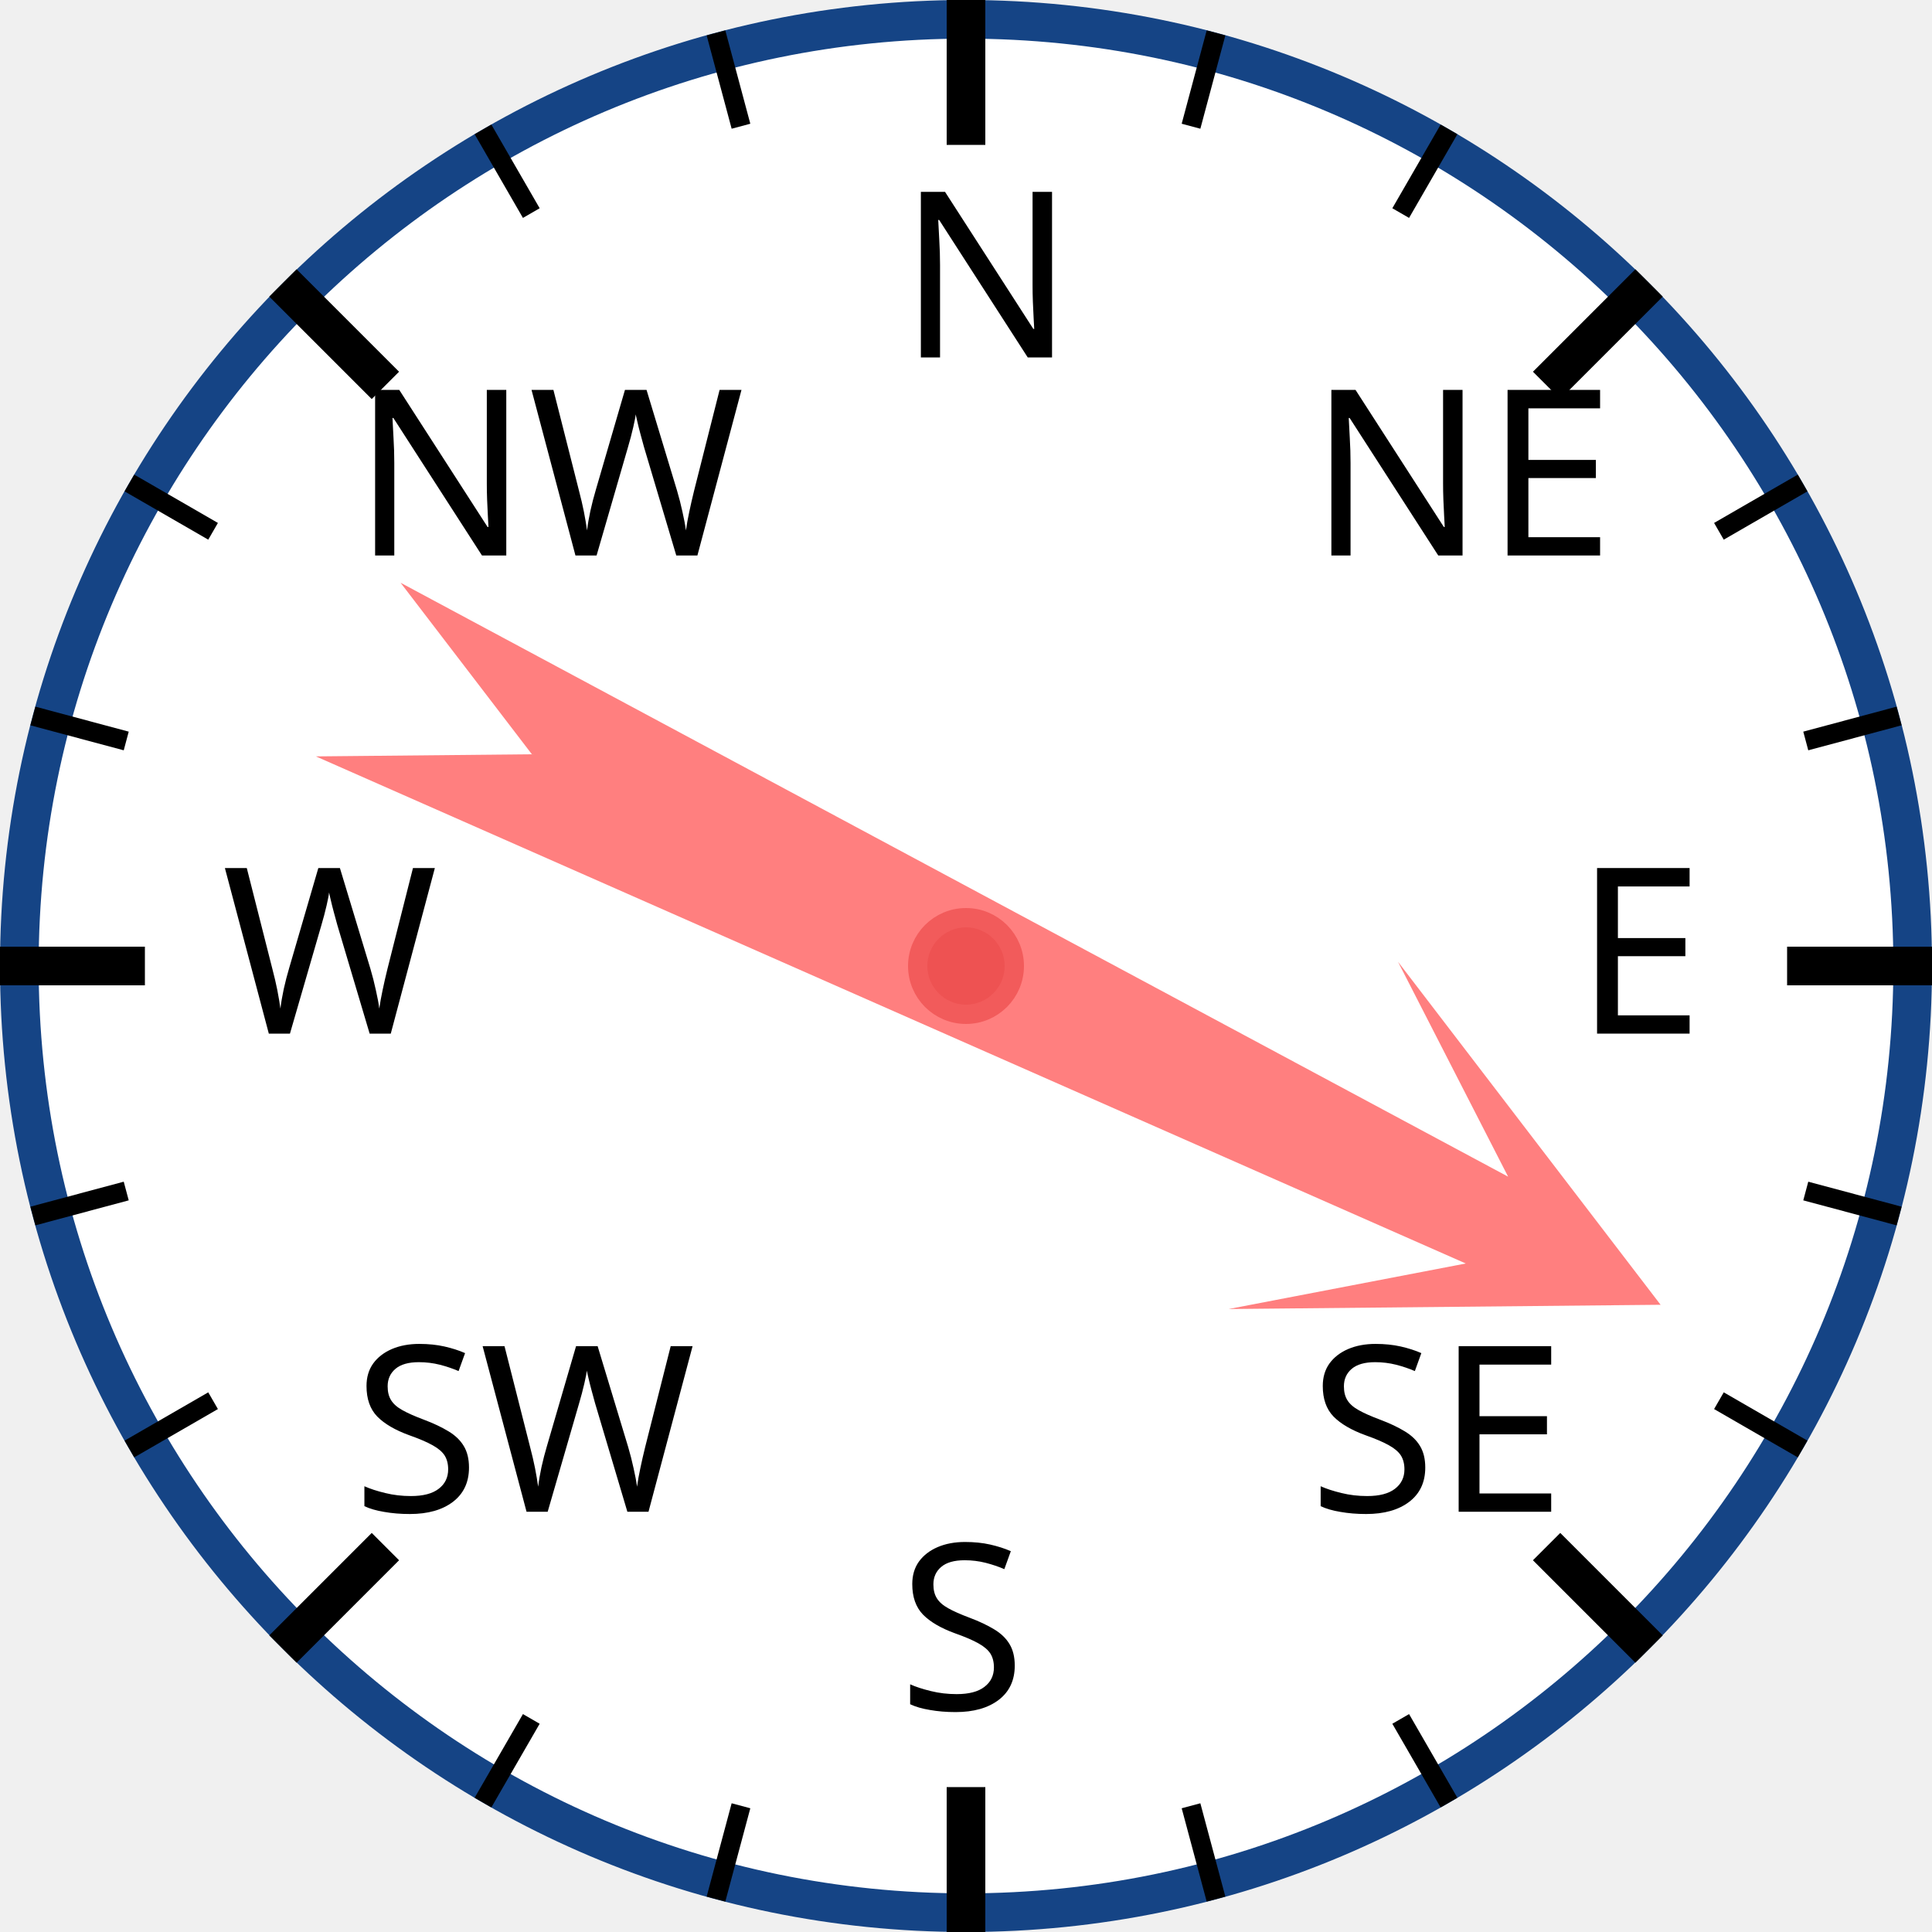
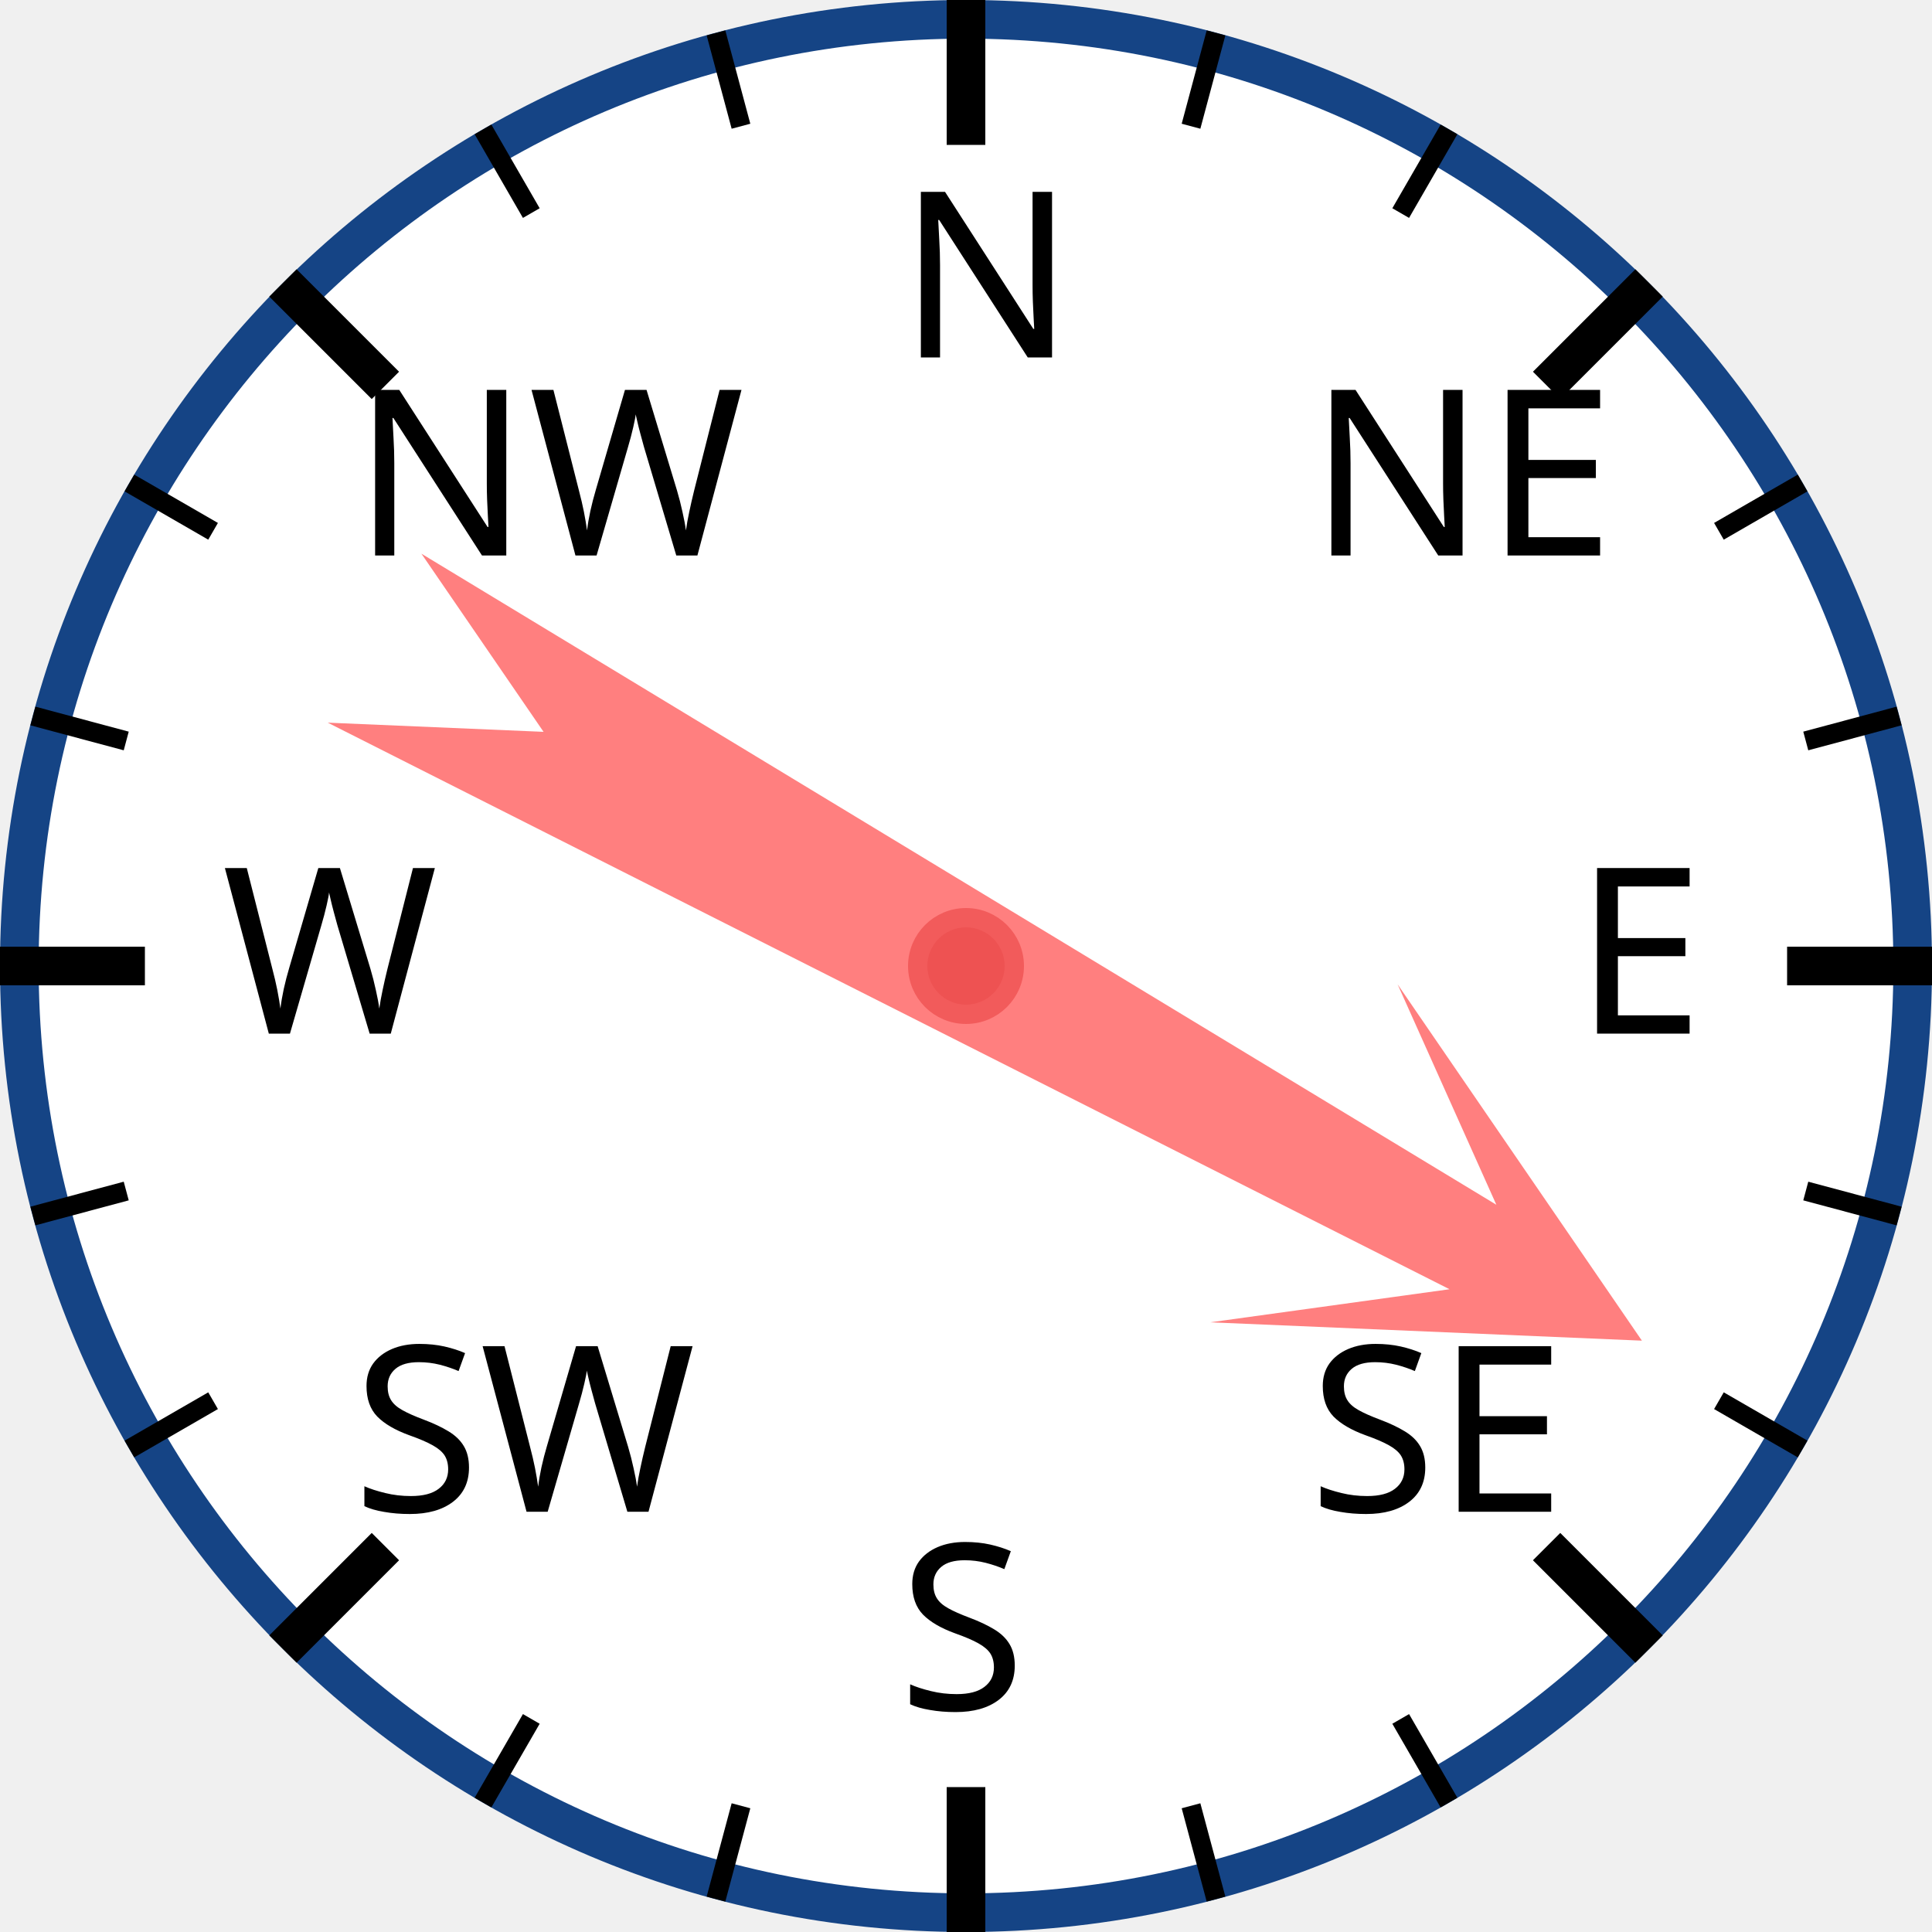
<svg xmlns="http://www.w3.org/2000/svg" width="120px" height="120px" viewBox="0 0 200 200">
  <circle cx="100" cy="100" r="98" style="fill: white; stroke: #154485; stroke-width: 4;" />
  <text x="93.0" y="37.0" style="font-family: sans-serif; font-size: 18pt;">N</text>
  <line x1="100.0" y1="0.0" x2="100.0" y2="15.0" style="stroke: black; stroke-width: 4;" />
  <line x1="74.118" y1="3.407" x2="76.706" y2="13.067" style="stroke: black; stroke-width: 2;" />
  <line x1="50" y1="13.397" x2="55" y2="22.058" style="stroke: black; stroke-width: 2;" />
  <text x="36.503" y="57.503" style="font-family: sans-serif; font-size: 18pt;">NW</text>
  <line x1="29.289" y1="29.289" x2="39.896" y2="39.896" style="stroke: black; stroke-width: 4;" />
  <line x1="13.397" y1="50" x2="22.058" y2="55" style="stroke: black; stroke-width: 2;" />
  <line x1="3.407" y1="74.118" x2="13.067" y2="76.706" style="stroke: black; stroke-width: 2;" />
  <text x="23.0" y="107.0" style="font-family: sans-serif; font-size: 18pt;">W</text>
  <line x1="0.0" y1="100.0" x2="15.0" y2="100.0" style="stroke: black; stroke-width: 4;" />
  <line x1="3.407" y1="125.882" x2="13.067" y2="123.294" style="stroke: black; stroke-width: 2;" />
  <line x1="13.397" y1="150" x2="22.058" y2="145" style="stroke: black; stroke-width: 2;" />
  <text x="36.503" y="156.497" style="font-family: sans-serif; font-size: 18pt;">SW</text>
  <line x1="29.289" y1="170.711" x2="39.896" y2="160.104" style="stroke: black; stroke-width: 4;" />
  <line x1="50" y1="186.603" x2="55" y2="177.942" style="stroke: black; stroke-width: 2;" />
  <line x1="74.118" y1="196.593" x2="76.706" y2="186.933" style="stroke: black; stroke-width: 2;" />
  <text x="93" y="177.0" style="font-family: sans-serif; font-size: 18pt;">S</text>
  <line x1="100" y1="200.0" x2="100" y2="185.0" style="stroke: black; stroke-width: 4;" />
  <line x1="125.882" y1="196.593" x2="123.294" y2="186.933" style="stroke: black; stroke-width: 2;" />
  <line x1="150.0" y1="186.603" x2="145.0" y2="177.942" style="stroke: black; stroke-width: 2;" />
  <text x="135.497" y="156.497" style="font-family: sans-serif; font-size: 18pt;">SE</text>
  <line x1="170.711" y1="170.711" x2="160.104" y2="160.104" style="stroke: black; stroke-width: 4;" />
  <line x1="186.603" y1="150" x2="177.942" y2="145" style="stroke: black; stroke-width: 2;" />
  <line x1="196.593" y1="125.882" x2="186.933" y2="123.294" style="stroke: black; stroke-width: 2;" />
  <text x="163.0" y="107" style="font-family: sans-serif; font-size: 18pt;">E</text>
  <line x1="200.0" y1="100" x2="185.0" y2="100" style="stroke: black; stroke-width: 4;" />
  <line x1="196.593" y1="74.118" x2="186.933" y2="76.706" style="stroke: black; stroke-width: 2;" />
  <line x1="186.603" y1="50" x2="177.942" y2="55" style="stroke: black; stroke-width: 2;" />
  <text x="135.497" y="57.503" style="font-family: sans-serif; font-size: 18pt;">NE</text>
  <line x1="170.711" y1="29.289" x2="160.104" y2="39.896" style="stroke: black; stroke-width: 4;" />
  <line x1="150" y1="13.397" x2="145" y2="22.058" style="stroke: black; stroke-width: 2;" />
  <line x1="125.882" y1="3.407" x2="123.294" y2="13.067" style="stroke: black; stroke-width: 2;" />
-   <polygon points="100 20 120 60 105 40 110 170 100 150 90 170 95 40 80 60" style="fill: red; fill-opacity: 0.5;" transform="rotate(116,100,100)" />
+   <polygon points="100 20 120 60 105 40 110 170 100 150 90 170 95 40 80 60" style="fill: red; fill-opacity: 0.5;" transform="rotate(119,100,100)" />
  <circle cx="100" cy="100" r="5" style="fill: #EE5252; stroke: #F25B5B; stroke-width: 2;" />
</svg>
